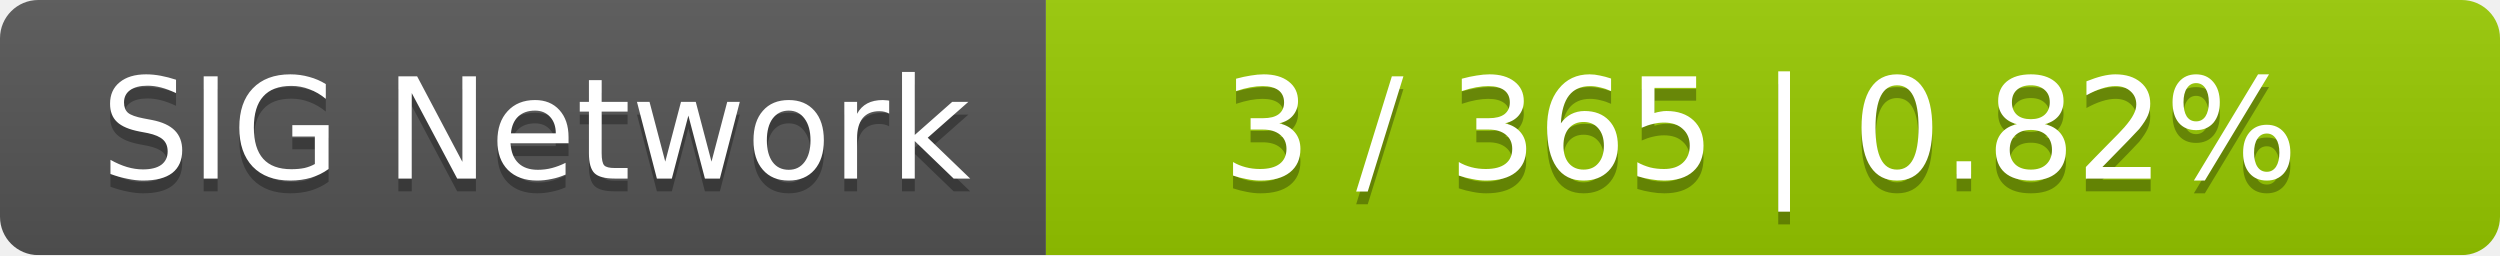
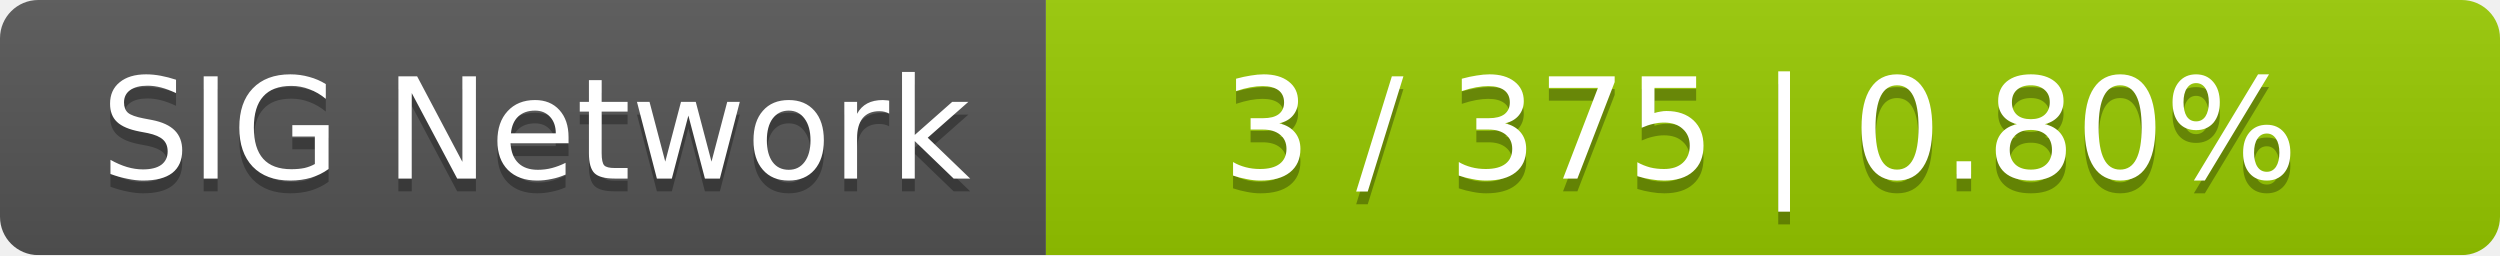
<svg xmlns="http://www.w3.org/2000/svg" width="196" height="20">
  <linearGradient id="smooth" x2="0" y2="100%">
    <stop offset="0" stop-color="#bbb" stop-opacity=".1" />
    <stop offset="1" stop-opacity=".1" />
  </linearGradient>
  <mask id="round">
    <rect width="196" height="20" rx="3" fill="#fff" />
  </mask>
  <g mask="url(#round)">
    <rect width="82" height="20" fill="#555" />
    <rect x="82" width="114" height="20" fill="#97ca00" />
    <rect width="196" height="20" fill="url(#smooth)" />
  </g>
  <g fill="#fff" text-anchor="middle" font-family="DejaVu Sans,Verdana,Geneva,sans-serif" font-size="11">
    <text x="42" y="15" fill="#010101" fill-opacity=".3">SIG Network</text>
    <text x="42" y="14">SIG Network</text>
-     <text x="138" y="15" fill="#010101" fill-opacity=".3">3 / 365    |    0.82%</text>
-     <text x="138" y="14">3 / 365    |    0.82%</text>
+     <text x="138" y="15" fill="#010101" fill-opacity=".3">3 / 375    |    0.80%</text>
+     <text x="138" y="14">3 / 375    |    0.80%</text>
  </g>
</svg>
